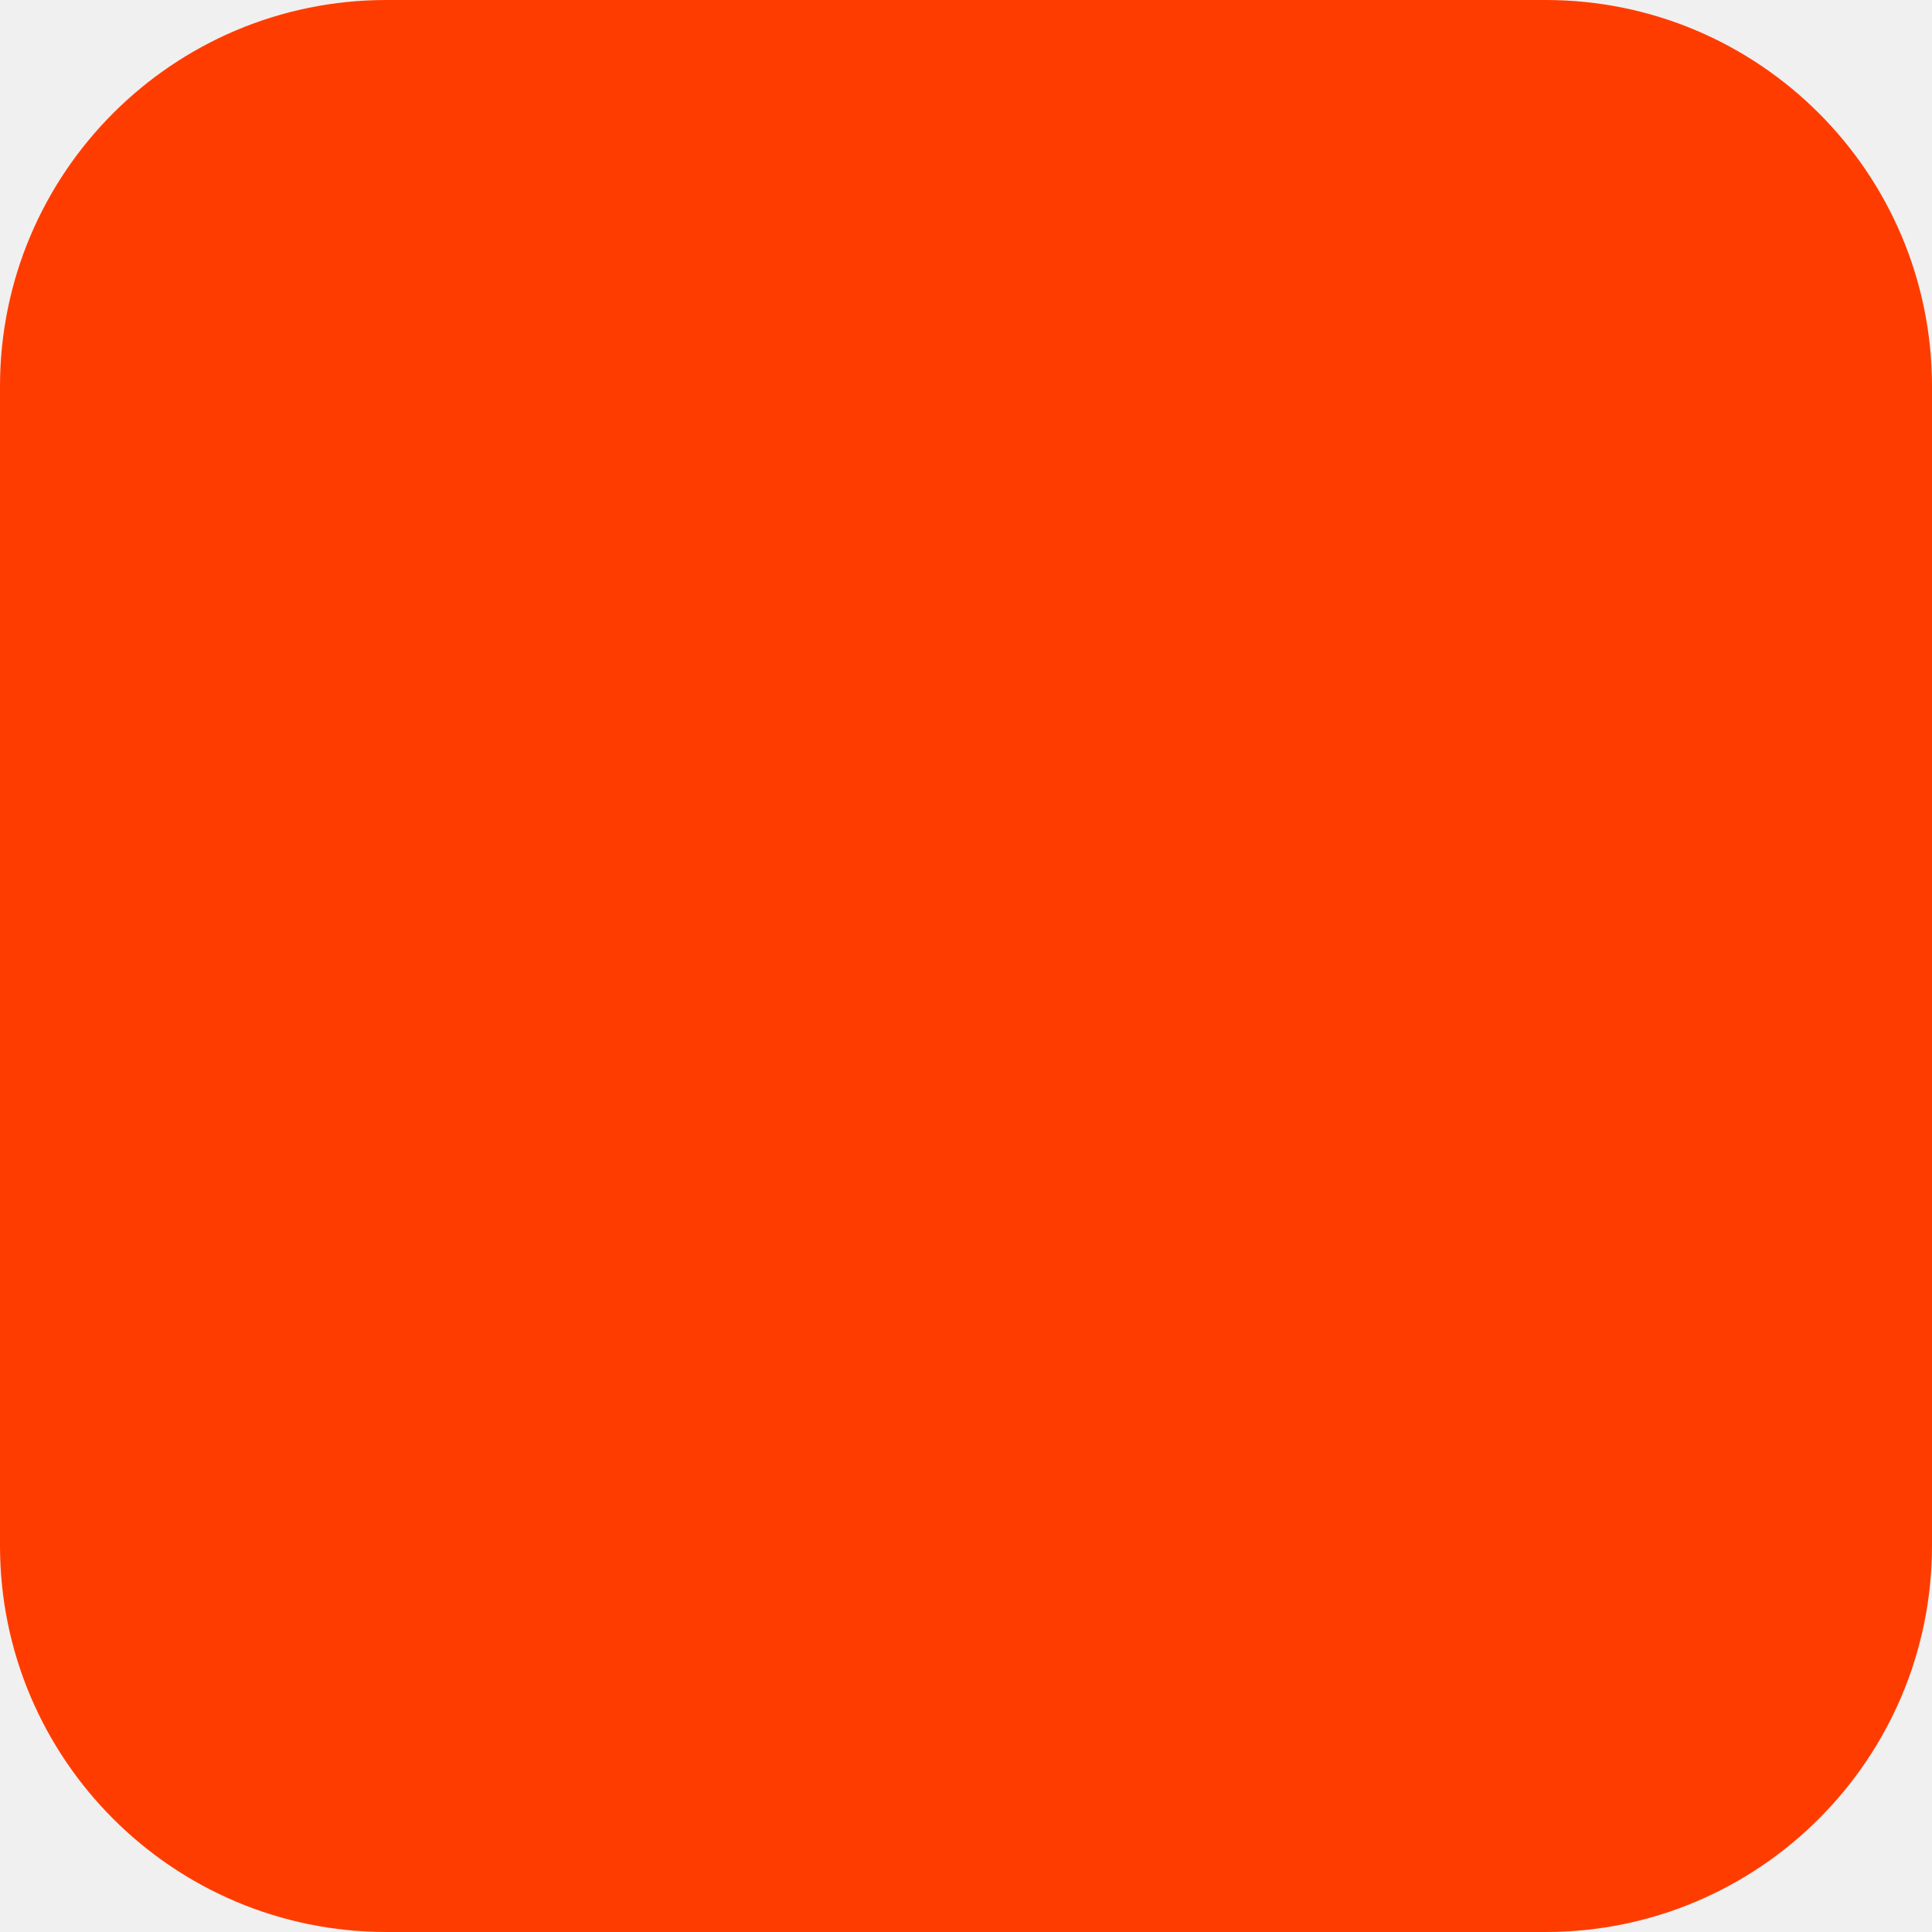
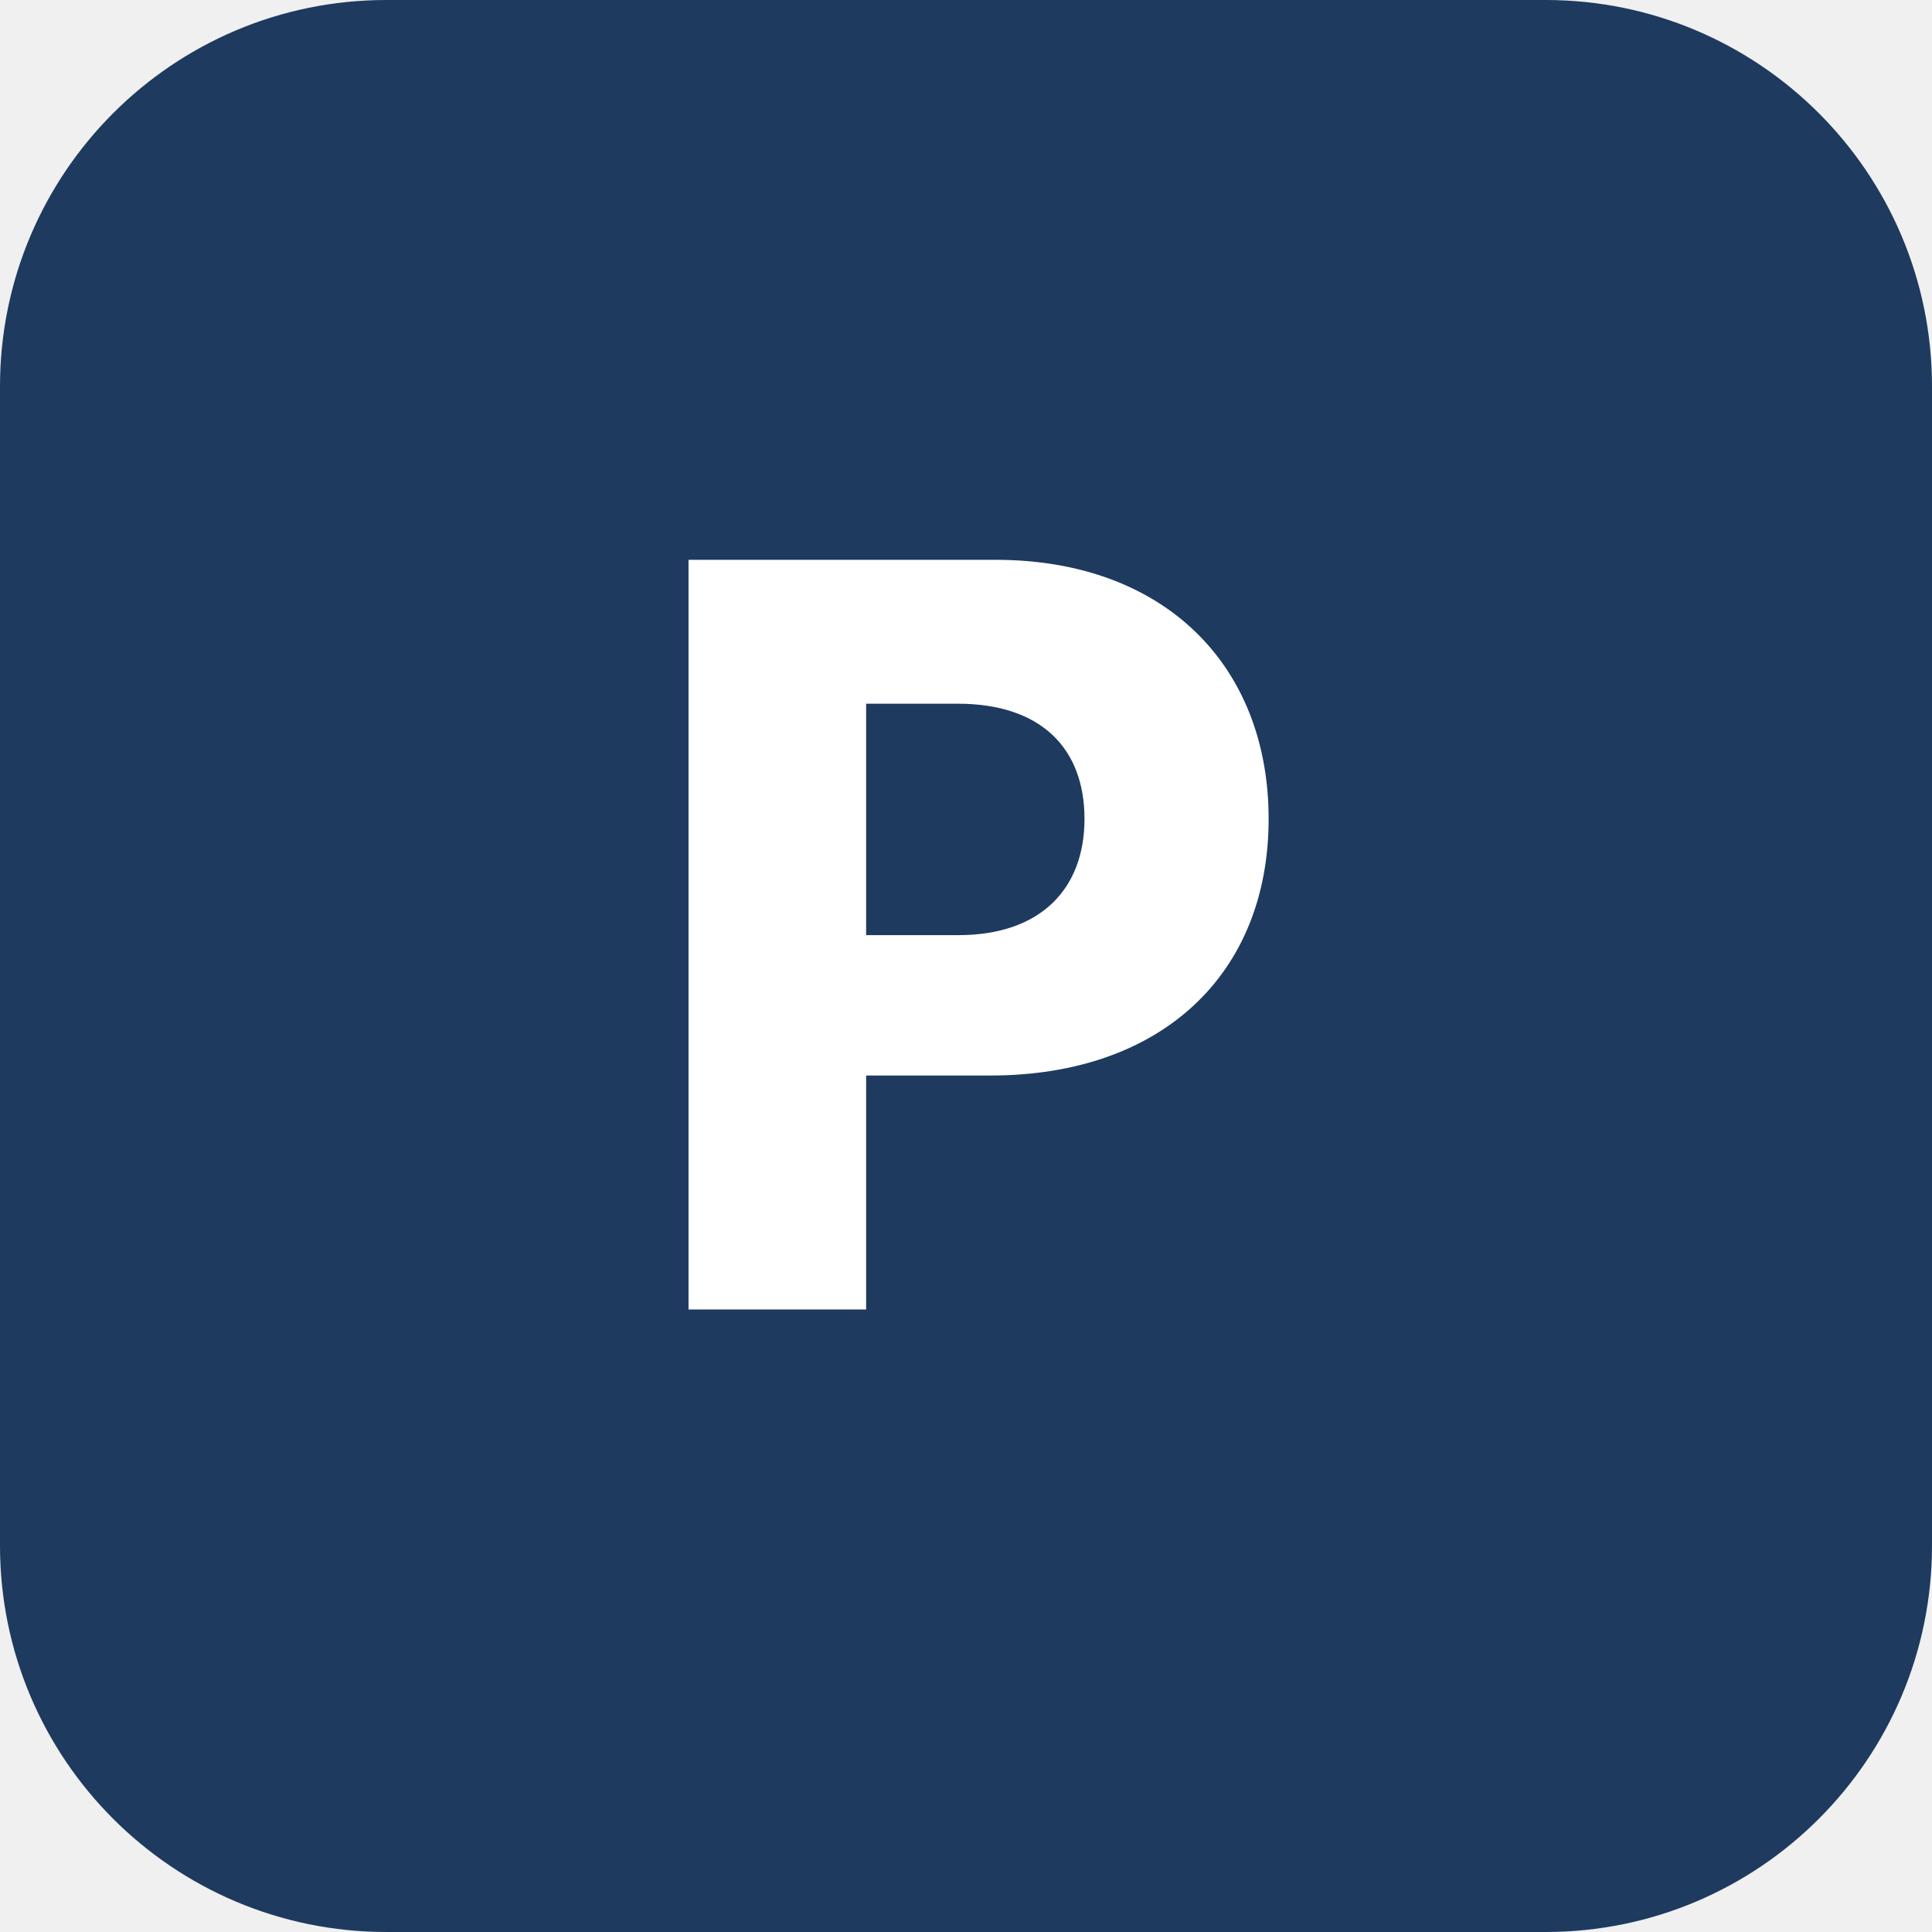
<svg xmlns="http://www.w3.org/2000/svg" width="180" height="180" viewBox="0 0 180 180" fill="none">
-   <rect width="180" height="180" rx="36" fill="#FF3C00" />
+   <rect width="180" height="180" rx="36" fill="#1E3A5F" />
+   <text x="90" y="122" font-family="system-ui, -apple-system, sans-serif" font-size="96" font-weight="800" fill="white" text-anchor="middle">P</text>
</svg>
